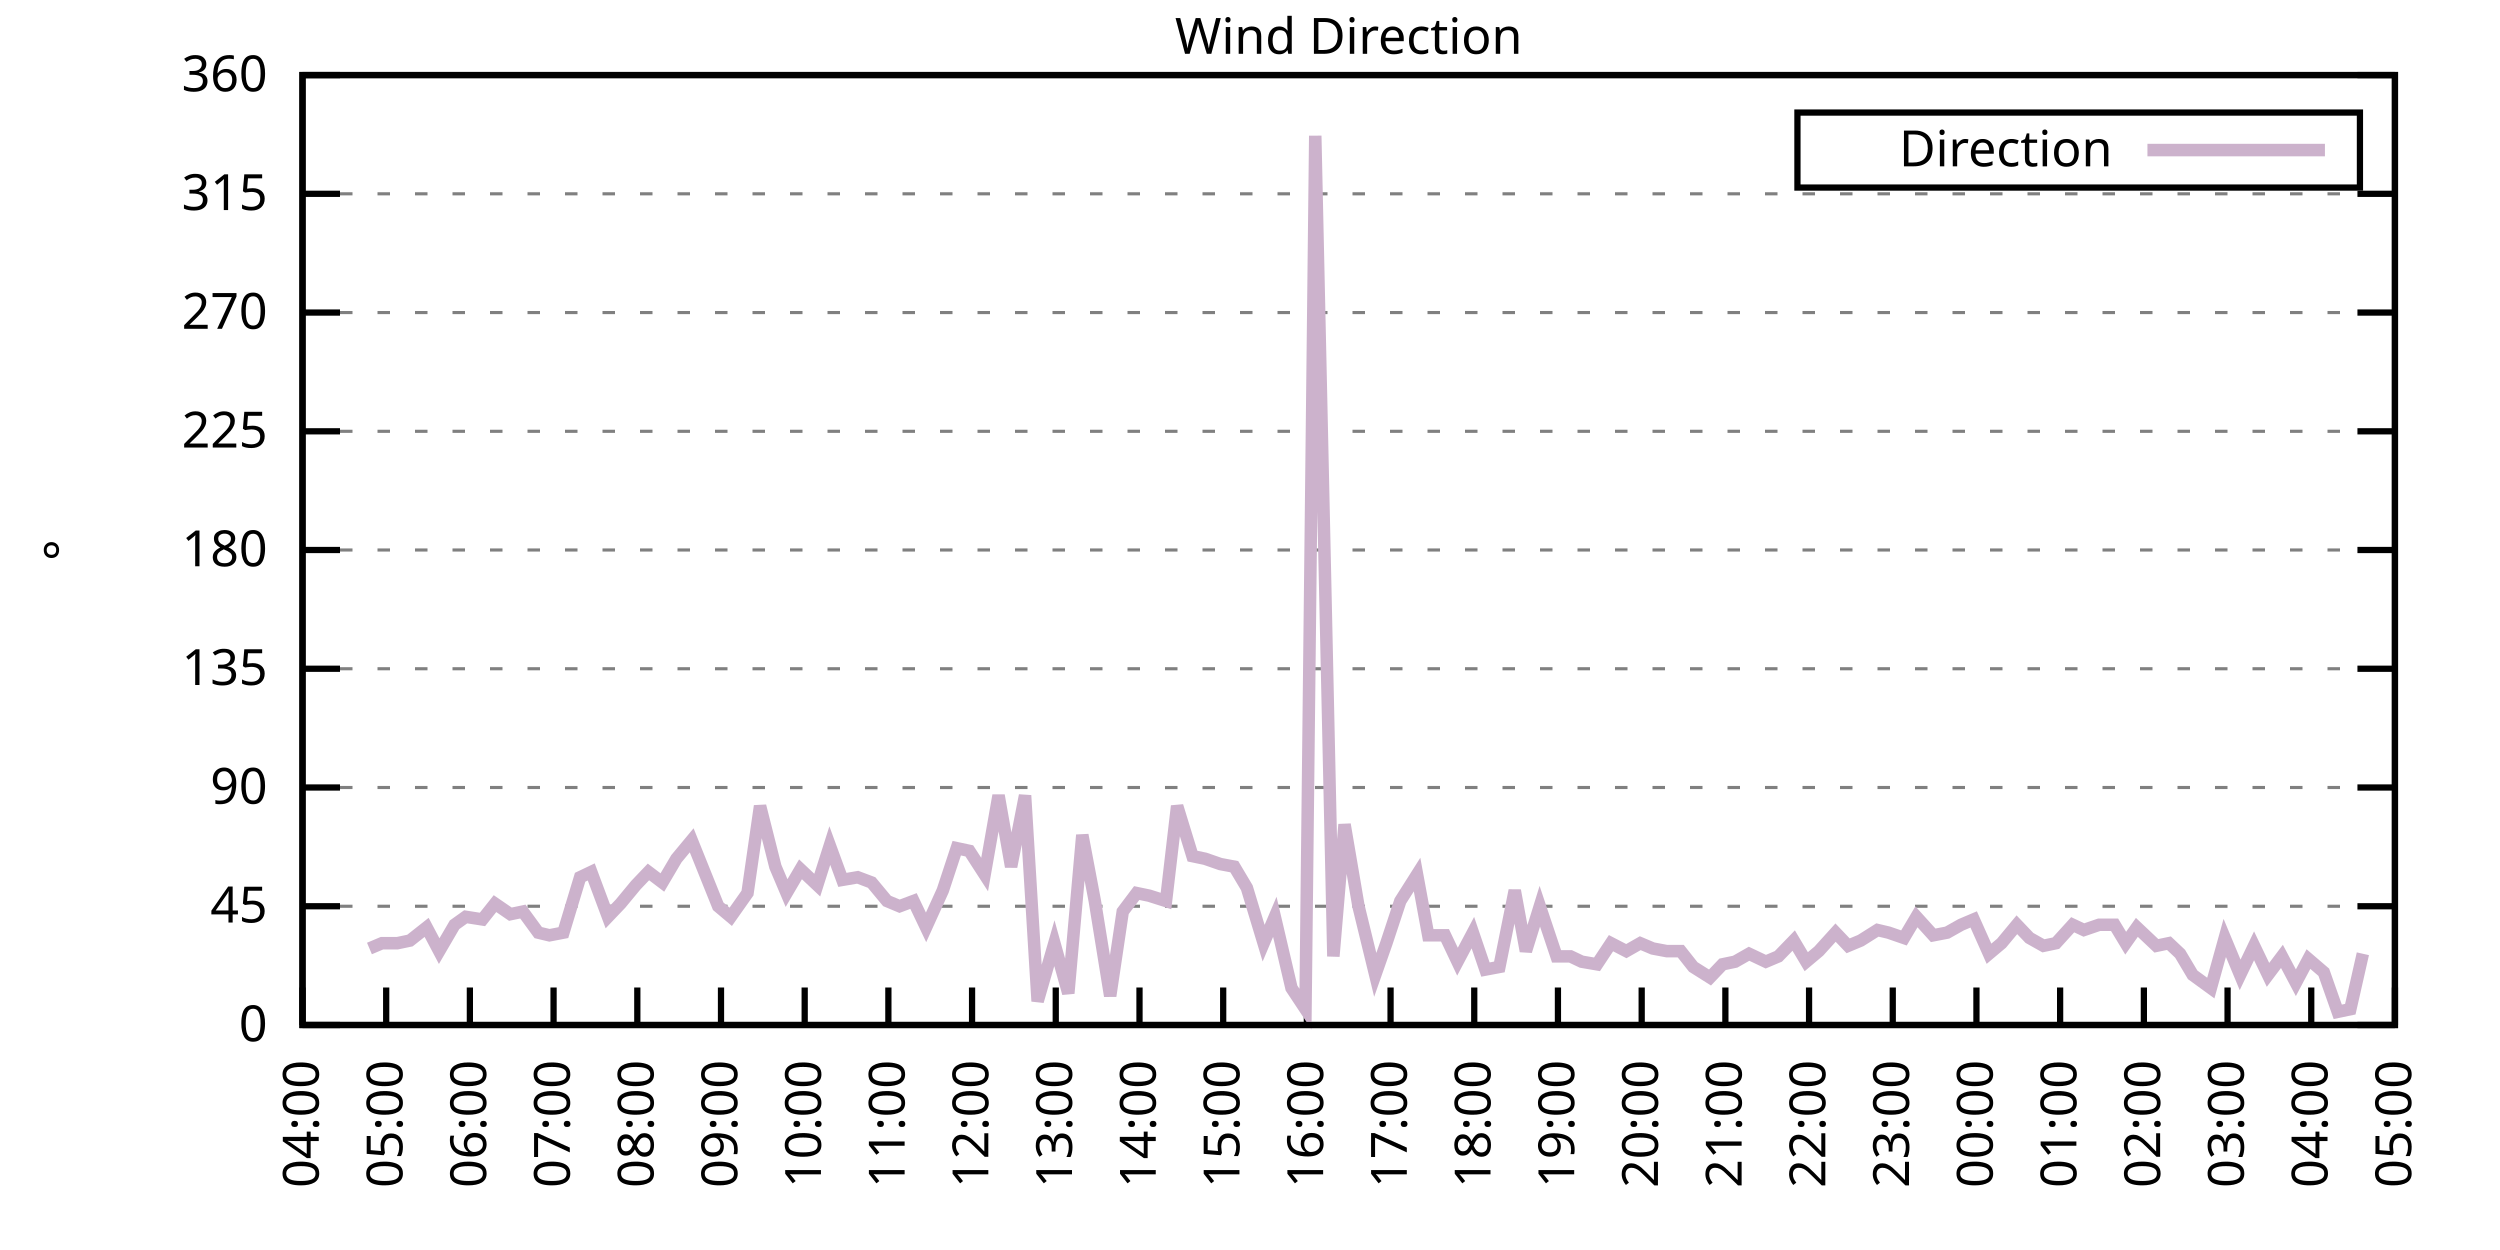
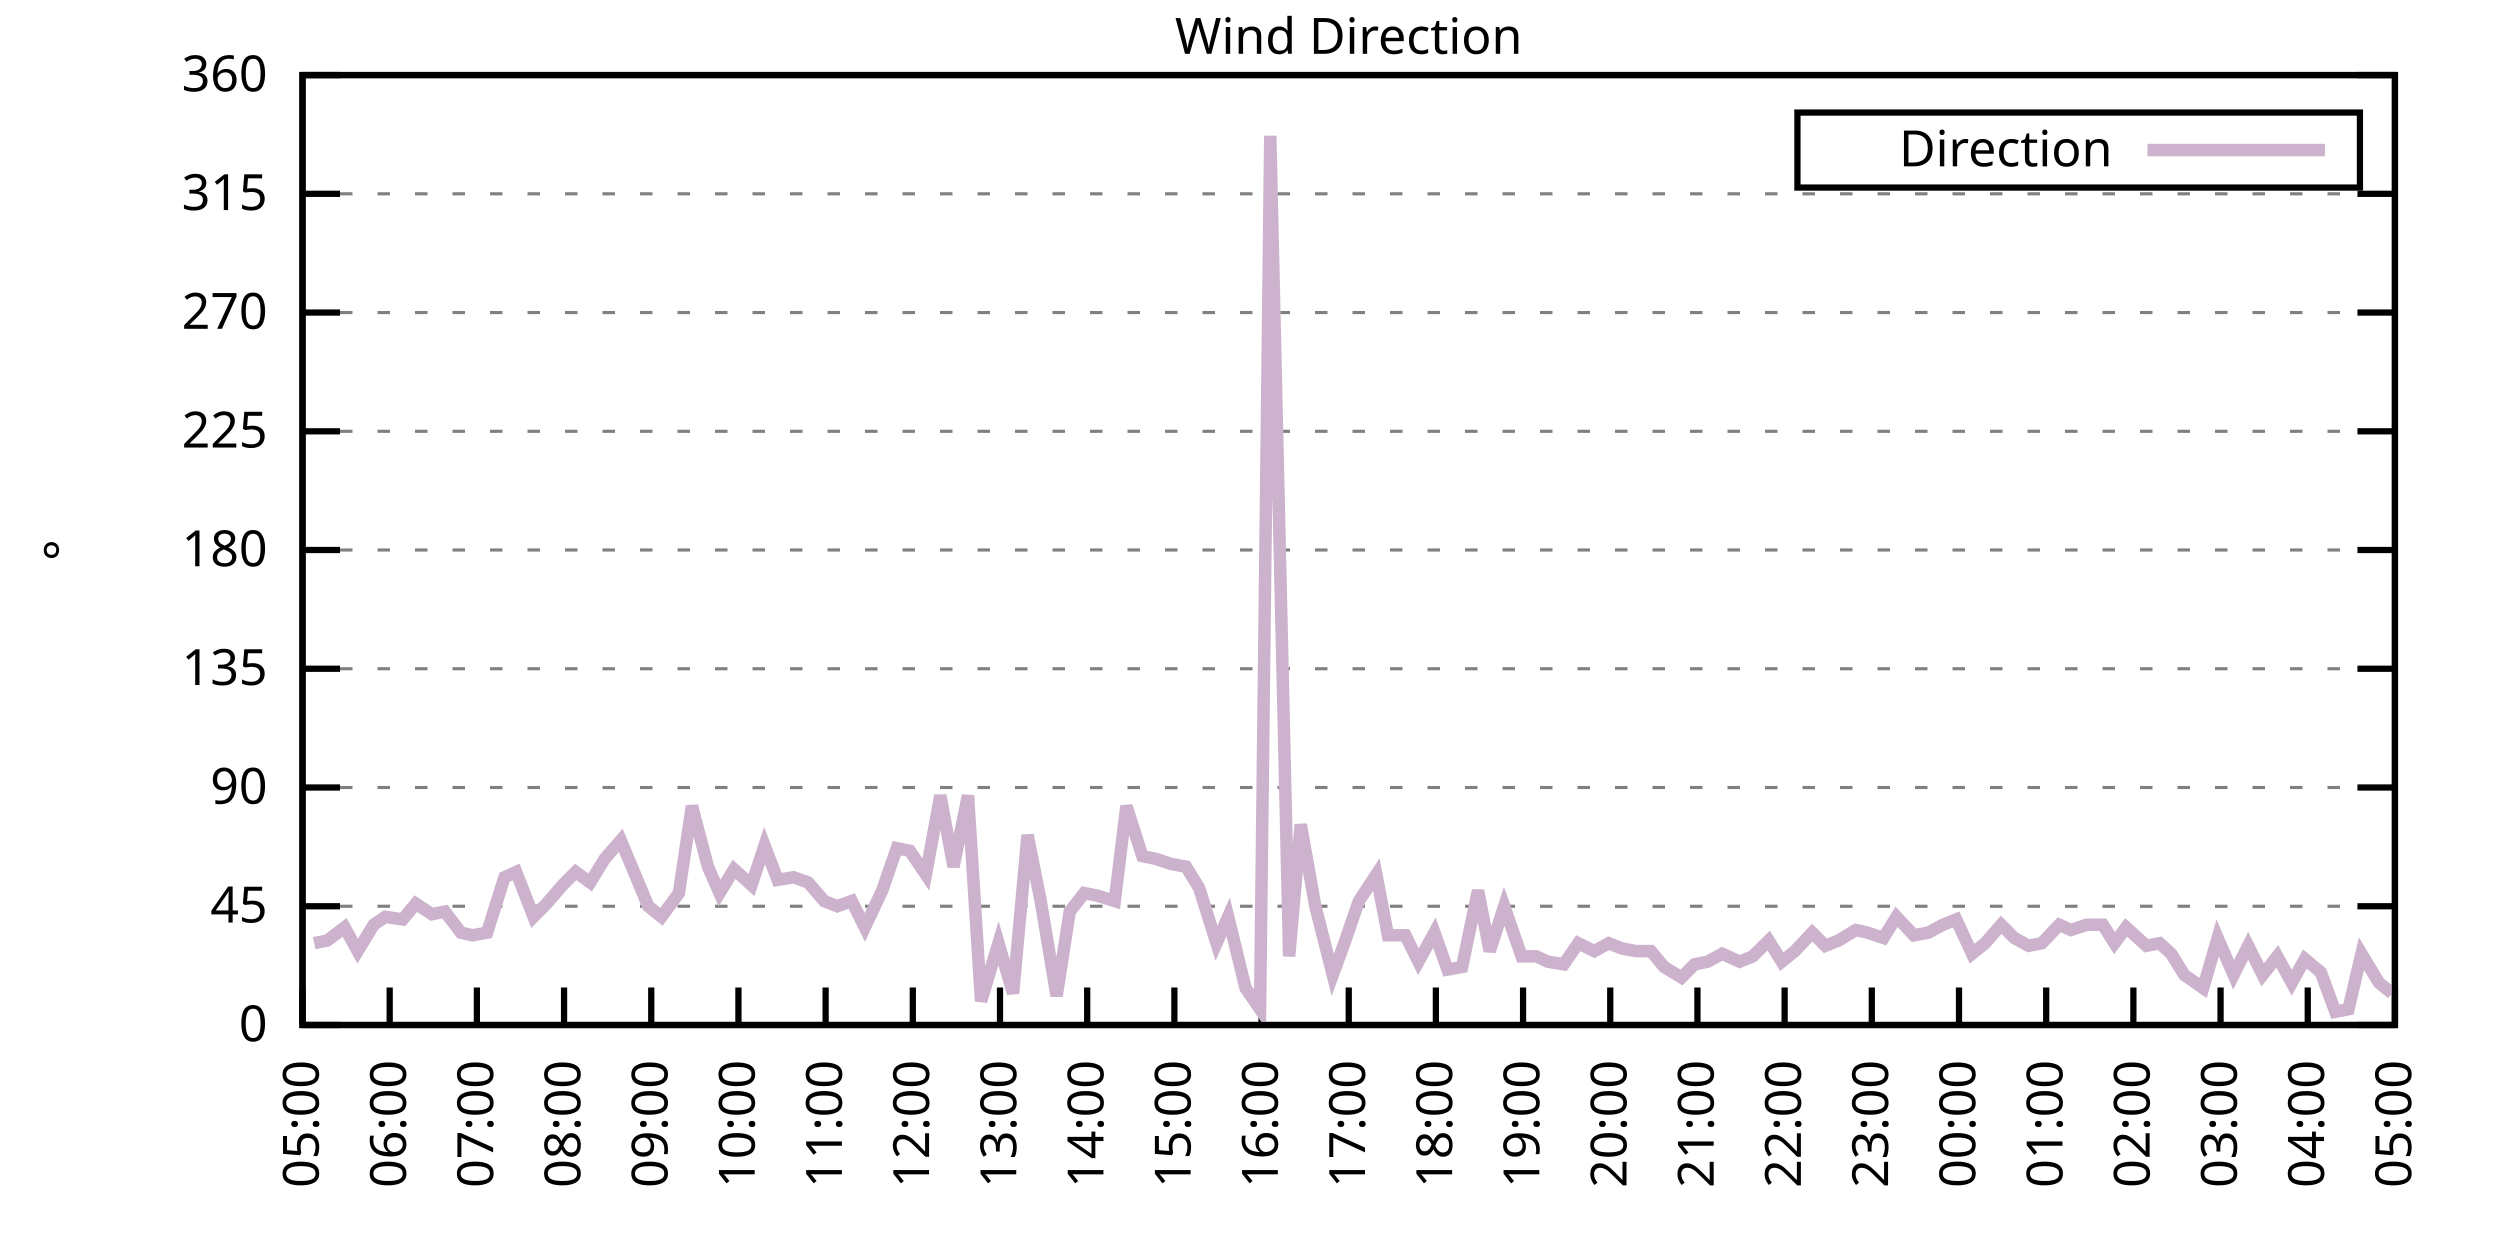
<svg xmlns="http://www.w3.org/2000/svg" xmlns:xlink="http://www.w3.org/1999/xlink" width="400" height="200" viewBox="0 0 400 200">
  <g id="gnuplot_canvas">
    <rect x="0" y="0" width="400" height="200" fill="none" />
    <defs>
      <circle id="gpDot" r="0.5" stroke-width="0.5" stroke="currentColor" />
      <path id="gpPt0" stroke-width="0.333" stroke="currentColor" d="M-1,0 h2 M0,-1 v2" />
      <path id="gpPt1" stroke-width="0.333" stroke="currentColor" d="M-1,-1 L1,1 M1,-1 L-1,1" />
      <path id="gpPt2" stroke-width="0.333" stroke="currentColor" d="M-1,0 L1,0 M0,-1 L0,1 M-1,-1 L1,1 M-1,1 L1,-1" />
      <rect id="gpPt3" stroke-width="0.333" stroke="currentColor" x="-1" y="-1" width="2" height="2" />
      <rect id="gpPt4" stroke-width="0.333" stroke="currentColor" fill="currentColor" x="-1" y="-1" width="2" height="2" />
      <circle id="gpPt5" stroke-width="0.333" stroke="currentColor" cx="0" cy="0" r="1" />
      <use xlink:href="#gpPt5" id="gpPt6" fill="currentColor" stroke="none" />
      <path id="gpPt7" stroke-width="0.333" stroke="currentColor" d="M0,-1.33 L-1.33,0.67 L1.33,0.67 z" />
      <use xlink:href="#gpPt7" id="gpPt8" fill="currentColor" stroke="none" />
      <use xlink:href="#gpPt7" id="gpPt9" stroke="currentColor" transform="rotate(180)" />
      <use xlink:href="#gpPt9" id="gpPt10" fill="currentColor" stroke="none" />
      <use xlink:href="#gpPt3" id="gpPt11" stroke="currentColor" transform="rotate(45)" />
      <use xlink:href="#gpPt11" id="gpPt12" fill="currentColor" stroke="none" />
      <path id="gpPt13" stroke-width="0.333" stroke="currentColor" d="M0,1.330 L1.265,0.411 L0.782,-1.067 L-0.782,-1.076 L-1.265,0.411 z" />
      <use xlink:href="#gpPt13" id="gpPt14" fill="currentColor" stroke="none" />
      <filter id="textbox" filterUnits="objectBoundingBox" x="0" y="0" height="1" width="1">
        <feFlood flood-color="white" flood-opacity="1" result="bgnd" />
        <feComposite in="SourceGraphic" in2="bgnd" operator="atop" />
      </filter>
      <filter id="greybox" filterUnits="objectBoundingBox" x="0" y="0" height="1" width="1">
        <feFlood flood-color="lightgrey" flood-opacity="1" result="grey" />
        <feComposite in="SourceGraphic" in2="grey" operator="atop" />
      </filter>
    </defs>
    <g fill="none" color="white" stroke="currentColor" stroke-width="1.00" stroke-linecap="butt" stroke-linejoin="miter">
</g>
    <g fill="none" color="black" stroke="currentColor" stroke-width="1.00" stroke-linecap="butt" stroke-linejoin="miter">
      <g stroke="none" shape-rendering="crispEdges">
        <polygon fill="rgb(255, 255, 255)" points="48.40,164.00 383.18,164.00 383.18,12.02 48.40,12.02 " />
      </g>
    </g>
    <g fill="none" color="black" stroke="currentColor" stroke-width="1.00" stroke-linecap="butt" stroke-linejoin="miter">
</g>
    <g fill="none" color="black" stroke="black" stroke-width="0.50" stroke-linecap="butt" stroke-linejoin="miter">
</g>
    <g fill="none" color="gray" stroke="currentColor" stroke-width="0.50" stroke-linecap="butt" stroke-linejoin="miter">
      <path stroke="gray" stroke-dasharray="2,4" class="gridline" d="M48.40,164.00 L383.19,164.00  " />
    </g>
    <g fill="none" color="gray" stroke="gray" stroke-width="1.00" stroke-linecap="butt" stroke-linejoin="miter">
</g>
    <g fill="none" color="black" stroke="currentColor" stroke-width="1.00" stroke-linecap="butt" stroke-linejoin="miter">
      <path stroke="black" d="M48.40,164.00 L54.40,164.00 M383.19,164.00 L377.19,164.00  " />
      <g transform="translate(42.80,166.60)" stroke="none" fill="black" font-family="Sans" font-size="8.00" text-anchor="end">
        <text>
          <tspan font-family="Sans"> 0</tspan>
        </text>
      </g>
    </g>
    <g fill="none" color="black" stroke="currentColor" stroke-width="1.00" stroke-linecap="butt" stroke-linejoin="miter">
</g>
    <g fill="none" color="black" stroke="black" stroke-width="0.50" stroke-linecap="butt" stroke-linejoin="miter">
</g>
    <g fill="none" color="gray" stroke="currentColor" stroke-width="0.50" stroke-linecap="butt" stroke-linejoin="miter">
      <path stroke="gray" stroke-dasharray="2,4" class="gridline" d="M48.40,145.00 L383.19,145.00  " />
    </g>
    <g fill="none" color="gray" stroke="gray" stroke-width="1.00" stroke-linecap="butt" stroke-linejoin="miter">
</g>
    <g fill="none" color="black" stroke="currentColor" stroke-width="1.00" stroke-linecap="butt" stroke-linejoin="miter">
      <path stroke="black" d="M48.40,145.00 L54.40,145.00 M383.19,145.00 L377.19,145.00  " />
      <g transform="translate(42.80,147.60)" stroke="none" fill="black" font-family="Sans" font-size="8.00" text-anchor="end">
        <text>
          <tspan font-family="Sans"> 45</tspan>
        </text>
      </g>
    </g>
    <g fill="none" color="black" stroke="currentColor" stroke-width="1.00" stroke-linecap="butt" stroke-linejoin="miter">
</g>
    <g fill="none" color="black" stroke="black" stroke-width="0.50" stroke-linecap="butt" stroke-linejoin="miter">
</g>
    <g fill="none" color="gray" stroke="currentColor" stroke-width="0.50" stroke-linecap="butt" stroke-linejoin="miter">
      <path stroke="gray" stroke-dasharray="2,4" class="gridline" d="M48.40,126.00 L383.19,126.00  " />
    </g>
    <g fill="none" color="gray" stroke="gray" stroke-width="1.00" stroke-linecap="butt" stroke-linejoin="miter">
</g>
    <g fill="none" color="black" stroke="currentColor" stroke-width="1.00" stroke-linecap="butt" stroke-linejoin="miter">
      <path stroke="black" d="M48.40,126.00 L54.40,126.00 M383.19,126.00 L377.19,126.00  " />
      <g transform="translate(42.80,128.60)" stroke="none" fill="black" font-family="Sans" font-size="8.00" text-anchor="end">
        <text>
          <tspan font-family="Sans"> 90</tspan>
        </text>
      </g>
    </g>
    <g fill="none" color="black" stroke="currentColor" stroke-width="1.00" stroke-linecap="butt" stroke-linejoin="miter">
</g>
    <g fill="none" color="black" stroke="black" stroke-width="0.50" stroke-linecap="butt" stroke-linejoin="miter">
</g>
    <g fill="none" color="gray" stroke="currentColor" stroke-width="0.50" stroke-linecap="butt" stroke-linejoin="miter">
      <path stroke="gray" stroke-dasharray="2,4" class="gridline" d="M48.40,107.00 L383.19,107.00  " />
    </g>
    <g fill="none" color="gray" stroke="gray" stroke-width="1.00" stroke-linecap="butt" stroke-linejoin="miter">
</g>
    <g fill="none" color="black" stroke="currentColor" stroke-width="1.00" stroke-linecap="butt" stroke-linejoin="miter">
      <path stroke="black" d="M48.40,107.00 L54.40,107.00 M383.19,107.00 L377.19,107.00  " />
      <g transform="translate(42.80,109.60)" stroke="none" fill="black" font-family="Sans" font-size="8.00" text-anchor="end">
        <text>
          <tspan font-family="Sans"> 135</tspan>
        </text>
      </g>
    </g>
    <g fill="none" color="black" stroke="currentColor" stroke-width="1.00" stroke-linecap="butt" stroke-linejoin="miter">
</g>
    <g fill="none" color="black" stroke="black" stroke-width="0.50" stroke-linecap="butt" stroke-linejoin="miter">
</g>
    <g fill="none" color="gray" stroke="currentColor" stroke-width="0.50" stroke-linecap="butt" stroke-linejoin="miter">
      <path stroke="gray" stroke-dasharray="2,4" class="gridline" d="M48.40,88.00 L383.19,88.00  " />
    </g>
    <g fill="none" color="gray" stroke="gray" stroke-width="1.00" stroke-linecap="butt" stroke-linejoin="miter">
</g>
    <g fill="none" color="black" stroke="currentColor" stroke-width="1.00" stroke-linecap="butt" stroke-linejoin="miter">
      <path stroke="black" d="M48.40,88.00 L54.40,88.00 M383.19,88.00 L377.19,88.00  " />
      <g transform="translate(42.80,90.60)" stroke="none" fill="black" font-family="Sans" font-size="8.00" text-anchor="end">
        <text>
          <tspan font-family="Sans"> 180</tspan>
        </text>
      </g>
    </g>
    <g fill="none" color="black" stroke="currentColor" stroke-width="1.00" stroke-linecap="butt" stroke-linejoin="miter">
</g>
    <g fill="none" color="black" stroke="black" stroke-width="0.50" stroke-linecap="butt" stroke-linejoin="miter">
</g>
    <g fill="none" color="gray" stroke="currentColor" stroke-width="0.50" stroke-linecap="butt" stroke-linejoin="miter">
      <path stroke="gray" stroke-dasharray="2,4" class="gridline" d="M48.40,69.01 L383.19,69.01  " />
    </g>
    <g fill="none" color="gray" stroke="gray" stroke-width="1.00" stroke-linecap="butt" stroke-linejoin="miter">
</g>
    <g fill="none" color="black" stroke="currentColor" stroke-width="1.00" stroke-linecap="butt" stroke-linejoin="miter">
      <path stroke="black" d="M48.40,69.01 L54.40,69.01 M383.19,69.01 L377.19,69.01  " />
      <g transform="translate(42.80,71.61)" stroke="none" fill="black" font-family="Sans" font-size="8.00" text-anchor="end">
        <text>
          <tspan font-family="Sans"> 225</tspan>
        </text>
      </g>
    </g>
    <g fill="none" color="black" stroke="currentColor" stroke-width="1.00" stroke-linecap="butt" stroke-linejoin="miter">
</g>
    <g fill="none" color="black" stroke="black" stroke-width="0.50" stroke-linecap="butt" stroke-linejoin="miter">
</g>
    <g fill="none" color="gray" stroke="currentColor" stroke-width="0.50" stroke-linecap="butt" stroke-linejoin="miter">
      <path stroke="gray" stroke-dasharray="2,4" class="gridline" d="M48.40,50.01 L383.19,50.01  " />
    </g>
    <g fill="none" color="gray" stroke="gray" stroke-width="1.00" stroke-linecap="butt" stroke-linejoin="miter">
</g>
    <g fill="none" color="black" stroke="currentColor" stroke-width="1.00" stroke-linecap="butt" stroke-linejoin="miter">
      <path stroke="black" d="M48.40,50.01 L54.40,50.01 M383.19,50.01 L377.19,50.01  " />
      <g transform="translate(42.80,52.61)" stroke="none" fill="black" font-family="Sans" font-size="8.00" text-anchor="end">
        <text>
          <tspan font-family="Sans"> 270</tspan>
        </text>
      </g>
    </g>
    <g fill="none" color="black" stroke="currentColor" stroke-width="1.00" stroke-linecap="butt" stroke-linejoin="miter">
</g>
    <g fill="none" color="black" stroke="black" stroke-width="0.50" stroke-linecap="butt" stroke-linejoin="miter">
</g>
    <g fill="none" color="gray" stroke="currentColor" stroke-width="0.50" stroke-linecap="butt" stroke-linejoin="miter">
      <path stroke="gray" stroke-dasharray="2,4" class="gridline" d="M48.40,31.01 L383.19,31.01  " />
    </g>
    <g fill="none" color="gray" stroke="gray" stroke-width="1.00" stroke-linecap="butt" stroke-linejoin="miter">
</g>
    <g fill="none" color="black" stroke="currentColor" stroke-width="1.00" stroke-linecap="butt" stroke-linejoin="miter">
      <path stroke="black" d="M48.40,31.01 L54.40,31.01 M383.19,31.01 L377.19,31.01  " />
      <g transform="translate(42.80,33.61)" stroke="none" fill="black" font-family="Sans" font-size="8.00" text-anchor="end">
        <text>
          <tspan font-family="Sans"> 315</tspan>
        </text>
      </g>
    </g>
    <g fill="none" color="black" stroke="currentColor" stroke-width="1.00" stroke-linecap="butt" stroke-linejoin="miter">
</g>
    <g fill="none" color="black" stroke="black" stroke-width="0.50" stroke-linecap="butt" stroke-linejoin="miter">
</g>
    <g fill="none" color="gray" stroke="currentColor" stroke-width="0.50" stroke-linecap="butt" stroke-linejoin="miter">
      <path stroke="gray" stroke-dasharray="2,4" class="gridline" d="M48.40,12.01 L383.19,12.01  " />
    </g>
    <g fill="none" color="gray" stroke="gray" stroke-width="1.00" stroke-linecap="butt" stroke-linejoin="miter">
</g>
    <g fill="none" color="black" stroke="currentColor" stroke-width="1.00" stroke-linecap="butt" stroke-linejoin="miter">
      <path stroke="black" d="M48.40,12.01 L54.40,12.01 M383.19,12.01 L377.19,12.01  " />
      <g transform="translate(42.80,14.61)" stroke="none" fill="black" font-family="Sans" font-size="8.00" text-anchor="end">
        <text>
          <tspan font-family="Sans"> 360</tspan>
        </text>
      </g>
    </g>
    <g fill="none" color="black" stroke="currentColor" stroke-width="1.00" stroke-linecap="butt" stroke-linejoin="miter">
      <path stroke="black" d="M48.40,164.00 L48.40,158.00  " />
      <g transform="translate(51.00,169.60) rotate(270.00)" stroke="none" fill="black" font-family="Sans" font-size="8.00" text-anchor="end">
        <text>
-           <tspan font-family="Sans">04:00</tspan>
-         </text>
-       </g>
-     </g>
-     <g fill="none" color="black" stroke="currentColor" stroke-width="1.00" stroke-linecap="butt" stroke-linejoin="miter">
-       <path stroke="black" d="M61.79,164.00 L61.79,158.00  " />
-       <g transform="translate(64.39,169.60) rotate(270.00)" stroke="none" fill="black" font-family="Sans" font-size="8.00" text-anchor="end">
-         <text>
          <tspan font-family="Sans">05:00</tspan>
        </text>
      </g>
    </g>
    <g fill="none" color="black" stroke="currentColor" stroke-width="1.00" stroke-linecap="butt" stroke-linejoin="miter">
-       <path stroke="black" d="M75.18,164.00 L75.18,158.00  " />
-       <g transform="translate(77.78,169.60) rotate(270.00)" stroke="none" fill="black" font-family="Sans" font-size="8.00" text-anchor="end">
+       <path stroke="black" d="M62.35,164.00 L62.35,158.00  " />
+       <g transform="translate(64.95,169.60) rotate(270.00)" stroke="none" fill="black" font-family="Sans" font-size="8.00" text-anchor="end">
        <text>
          <tspan font-family="Sans">06:00</tspan>
        </text>
      </g>
    </g>
    <g fill="none" color="black" stroke="currentColor" stroke-width="1.00" stroke-linecap="butt" stroke-linejoin="miter">
-       <path stroke="black" d="M88.57,164.00 L88.57,158.00  " />
-       <g transform="translate(91.17,169.60) rotate(270.00)" stroke="none" fill="black" font-family="Sans" font-size="8.00" text-anchor="end">
+       <path stroke="black" d="M76.30,164.00 L76.30,158.00  " />
+       <g transform="translate(78.90,169.60) rotate(270.00)" stroke="none" fill="black" font-family="Sans" font-size="8.00" text-anchor="end">
        <text>
          <tspan font-family="Sans">07:00</tspan>
        </text>
      </g>
    </g>
    <g fill="none" color="black" stroke="currentColor" stroke-width="1.00" stroke-linecap="butt" stroke-linejoin="miter">
-       <path stroke="black" d="M101.97,164.00 L101.97,158.00  " />
-       <g transform="translate(104.57,169.60) rotate(270.00)" stroke="none" fill="black" font-family="Sans" font-size="8.00" text-anchor="end">
+       <path stroke="black" d="M90.25,164.00 L90.25,158.00  " />
+       <g transform="translate(92.85,169.60) rotate(270.00)" stroke="none" fill="black" font-family="Sans" font-size="8.00" text-anchor="end">
        <text>
          <tspan font-family="Sans">08:00</tspan>
        </text>
      </g>
    </g>
    <g fill="none" color="black" stroke="currentColor" stroke-width="1.00" stroke-linecap="butt" stroke-linejoin="miter">
-       <path stroke="black" d="M115.36,164.00 L115.36,158.00  " />
-       <g transform="translate(117.96,169.60) rotate(270.00)" stroke="none" fill="black" font-family="Sans" font-size="8.00" text-anchor="end">
+       <path stroke="black" d="M104.20,164.00 L104.20,158.00  " />
+       <g transform="translate(106.80,169.60) rotate(270.00)" stroke="none" fill="black" font-family="Sans" font-size="8.00" text-anchor="end">
        <text>
          <tspan font-family="Sans">09:00</tspan>
        </text>
      </g>
    </g>
    <g fill="none" color="black" stroke="currentColor" stroke-width="1.00" stroke-linecap="butt" stroke-linejoin="miter">
-       <path stroke="black" d="M128.75,164.00 L128.75,158.00  " />
-       <g transform="translate(131.35,169.60) rotate(270.00)" stroke="none" fill="black" font-family="Sans" font-size="8.00" text-anchor="end">
+       <path stroke="black" d="M118.15,164.00 L118.15,158.00  " />
+       <g transform="translate(120.75,169.60) rotate(270.00)" stroke="none" fill="black" font-family="Sans" font-size="8.00" text-anchor="end">
        <text>
          <tspan font-family="Sans">10:00</tspan>
        </text>
      </g>
    </g>
    <g fill="none" color="black" stroke="currentColor" stroke-width="1.00" stroke-linecap="butt" stroke-linejoin="miter">
-       <path stroke="black" d="M142.14,164.00 L142.14,158.00  " />
-       <g transform="translate(144.74,169.60) rotate(270.00)" stroke="none" fill="black" font-family="Sans" font-size="8.00" text-anchor="end">
+       <path stroke="black" d="M132.10,164.00 L132.10,158.00  " />
+       <g transform="translate(134.70,169.60) rotate(270.00)" stroke="none" fill="black" font-family="Sans" font-size="8.00" text-anchor="end">
        <text>
          <tspan font-family="Sans">11:00</tspan>
        </text>
      </g>
    </g>
    <g fill="none" color="black" stroke="currentColor" stroke-width="1.00" stroke-linecap="butt" stroke-linejoin="miter">
-       <path stroke="black" d="M155.53,164.00 L155.53,158.00  " />
-       <g transform="translate(158.13,169.60) rotate(270.00)" stroke="none" fill="black" font-family="Sans" font-size="8.00" text-anchor="end">
+       <path stroke="black" d="M146.05,164.00 L146.05,158.00  " />
+       <g transform="translate(148.65,169.60) rotate(270.00)" stroke="none" fill="black" font-family="Sans" font-size="8.00" text-anchor="end">
        <text>
          <tspan font-family="Sans">12:00</tspan>
        </text>
      </g>
    </g>
    <g fill="none" color="black" stroke="currentColor" stroke-width="1.00" stroke-linecap="butt" stroke-linejoin="miter">
-       <path stroke="black" d="M168.92,164.00 L168.92,158.00  " />
-       <g transform="translate(171.52,169.60) rotate(270.00)" stroke="none" fill="black" font-family="Sans" font-size="8.00" text-anchor="end">
+       <path stroke="black" d="M160.00,164.00 L160.00,158.00  " />
+       <g transform="translate(162.60,169.60) rotate(270.00)" stroke="none" fill="black" font-family="Sans" font-size="8.00" text-anchor="end">
        <text>
          <tspan font-family="Sans">13:00</tspan>
        </text>
      </g>
    </g>
    <g fill="none" color="black" stroke="currentColor" stroke-width="1.00" stroke-linecap="butt" stroke-linejoin="miter">
-       <path stroke="black" d="M182.32,164.00 L182.32,158.00  " />
-       <g transform="translate(184.92,169.60) rotate(270.00)" stroke="none" fill="black" font-family="Sans" font-size="8.00" text-anchor="end">
+       <path stroke="black" d="M173.95,164.00 L173.95,158.00  " />
+       <g transform="translate(176.55,169.60) rotate(270.00)" stroke="none" fill="black" font-family="Sans" font-size="8.00" text-anchor="end">
        <text>
          <tspan font-family="Sans">14:00</tspan>
        </text>
      </g>
    </g>
    <g fill="none" color="black" stroke="currentColor" stroke-width="1.00" stroke-linecap="butt" stroke-linejoin="miter">
-       <path stroke="black" d="M195.71,164.00 L195.71,158.00  " />
-       <g transform="translate(198.31,169.60) rotate(270.00)" stroke="none" fill="black" font-family="Sans" font-size="8.00" text-anchor="end">
+       <path stroke="black" d="M187.90,164.00 L187.90,158.00  " />
+       <g transform="translate(190.50,169.60) rotate(270.00)" stroke="none" fill="black" font-family="Sans" font-size="8.00" text-anchor="end">
        <text>
          <tspan font-family="Sans">15:00</tspan>
        </text>
      </g>
    </g>
    <g fill="none" color="black" stroke="currentColor" stroke-width="1.00" stroke-linecap="butt" stroke-linejoin="miter">
-       <path stroke="black" d="M209.10,164.00 L209.10,158.00  " />
-       <g transform="translate(211.70,169.60) rotate(270.00)" stroke="none" fill="black" font-family="Sans" font-size="8.00" text-anchor="end">
+       <path stroke="black" d="M201.85,164.00 L201.85,158.00  " />
+       <g transform="translate(204.45,169.60) rotate(270.00)" stroke="none" fill="black" font-family="Sans" font-size="8.00" text-anchor="end">
        <text>
          <tspan font-family="Sans">16:00</tspan>
        </text>
      </g>
    </g>
    <g fill="none" color="black" stroke="currentColor" stroke-width="1.00" stroke-linecap="butt" stroke-linejoin="miter">
-       <path stroke="black" d="M222.49,164.00 L222.49,158.00  " />
-       <g transform="translate(225.09,169.60) rotate(270.00)" stroke="none" fill="black" font-family="Sans" font-size="8.00" text-anchor="end">
+       <path stroke="black" d="M215.80,164.00 L215.80,158.00  " />
+       <g transform="translate(218.40,169.60) rotate(270.00)" stroke="none" fill="black" font-family="Sans" font-size="8.00" text-anchor="end">
        <text>
          <tspan font-family="Sans">17:00</tspan>
        </text>
      </g>
    </g>
    <g fill="none" color="black" stroke="currentColor" stroke-width="1.00" stroke-linecap="butt" stroke-linejoin="miter">
-       <path stroke="black" d="M235.88,164.00 L235.88,158.00  " />
-       <g transform="translate(238.48,169.60) rotate(270.00)" stroke="none" fill="black" font-family="Sans" font-size="8.00" text-anchor="end">
+       <path stroke="black" d="M229.74,164.00 L229.74,158.00  " />
+       <g transform="translate(232.34,169.60) rotate(270.00)" stroke="none" fill="black" font-family="Sans" font-size="8.00" text-anchor="end">
        <text>
          <tspan font-family="Sans">18:00</tspan>
        </text>
      </g>
    </g>
    <g fill="none" color="black" stroke="currentColor" stroke-width="1.00" stroke-linecap="butt" stroke-linejoin="miter">
-       <path stroke="black" d="M249.27,164.00 L249.27,158.00  " />
-       <g transform="translate(251.87,169.60) rotate(270.00)" stroke="none" fill="black" font-family="Sans" font-size="8.00" text-anchor="end">
+       <path stroke="black" d="M243.69,164.00 L243.69,158.00  " />
+       <g transform="translate(246.29,169.60) rotate(270.00)" stroke="none" fill="black" font-family="Sans" font-size="8.00" text-anchor="end">
        <text>
          <tspan font-family="Sans">19:00</tspan>
        </text>
      </g>
    </g>
    <g fill="none" color="black" stroke="currentColor" stroke-width="1.00" stroke-linecap="butt" stroke-linejoin="miter">
-       <path stroke="black" d="M262.67,164.00 L262.67,158.00  " />
-       <g transform="translate(265.27,169.60) rotate(270.00)" stroke="none" fill="black" font-family="Sans" font-size="8.00" text-anchor="end">
+       <path stroke="black" d="M257.64,164.00 L257.64,158.00  " />
+       <g transform="translate(260.24,169.60) rotate(270.00)" stroke="none" fill="black" font-family="Sans" font-size="8.00" text-anchor="end">
        <text>
          <tspan font-family="Sans">20:00</tspan>
        </text>
      </g>
    </g>
    <g fill="none" color="black" stroke="currentColor" stroke-width="1.00" stroke-linecap="butt" stroke-linejoin="miter">
-       <path stroke="black" d="M276.06,164.00 L276.06,158.00  " />
-       <g transform="translate(278.66,169.60) rotate(270.00)" stroke="none" fill="black" font-family="Sans" font-size="8.00" text-anchor="end">
+       <path stroke="black" d="M271.59,164.00 L271.59,158.00  " />
+       <g transform="translate(274.19,169.60) rotate(270.00)" stroke="none" fill="black" font-family="Sans" font-size="8.00" text-anchor="end">
        <text>
          <tspan font-family="Sans">21:00</tspan>
        </text>
      </g>
    </g>
    <g fill="none" color="black" stroke="currentColor" stroke-width="1.00" stroke-linecap="butt" stroke-linejoin="miter">
-       <path stroke="black" d="M289.45,164.00 L289.45,158.00  " />
-       <g transform="translate(292.05,169.60) rotate(270.00)" stroke="none" fill="black" font-family="Sans" font-size="8.00" text-anchor="end">
+       <path stroke="black" d="M285.54,164.00 L285.54,158.00  " />
+       <g transform="translate(288.14,169.60) rotate(270.00)" stroke="none" fill="black" font-family="Sans" font-size="8.00" text-anchor="end">
        <text>
          <tspan font-family="Sans">22:00</tspan>
        </text>
      </g>
    </g>
    <g fill="none" color="black" stroke="currentColor" stroke-width="1.00" stroke-linecap="butt" stroke-linejoin="miter">
-       <path stroke="black" d="M302.84,164.00 L302.84,158.00  " />
-       <g transform="translate(305.44,169.60) rotate(270.00)" stroke="none" fill="black" font-family="Sans" font-size="8.00" text-anchor="end">
+       <path stroke="black" d="M299.49,164.00 L299.49,158.00  " />
+       <g transform="translate(302.09,169.60) rotate(270.00)" stroke="none" fill="black" font-family="Sans" font-size="8.00" text-anchor="end">
        <text>
          <tspan font-family="Sans">23:00</tspan>
        </text>
      </g>
    </g>
    <g fill="none" color="black" stroke="currentColor" stroke-width="1.00" stroke-linecap="butt" stroke-linejoin="miter">
-       <path stroke="black" d="M316.23,164.00 L316.23,158.00  " />
-       <g transform="translate(318.83,169.60) rotate(270.00)" stroke="none" fill="black" font-family="Sans" font-size="8.00" text-anchor="end">
+       <path stroke="black" d="M313.44,164.00 L313.44,158.00  " />
+       <g transform="translate(316.04,169.60) rotate(270.00)" stroke="none" fill="black" font-family="Sans" font-size="8.00" text-anchor="end">
        <text>
          <tspan font-family="Sans">00:00</tspan>
        </text>
      </g>
    </g>
    <g fill="none" color="black" stroke="currentColor" stroke-width="1.00" stroke-linecap="butt" stroke-linejoin="miter">
-       <path stroke="black" d="M329.62,164.00 L329.62,158.00  " />
-       <g transform="translate(332.22,169.60) rotate(270.00)" stroke="none" fill="black" font-family="Sans" font-size="8.00" text-anchor="end">
+       <path stroke="black" d="M327.39,164.00 L327.39,158.00  " />
+       <g transform="translate(329.99,169.60) rotate(270.00)" stroke="none" fill="black" font-family="Sans" font-size="8.00" text-anchor="end">
        <text>
          <tspan font-family="Sans">01:00</tspan>
        </text>
      </g>
    </g>
    <g fill="none" color="black" stroke="currentColor" stroke-width="1.00" stroke-linecap="butt" stroke-linejoin="miter">
-       <path stroke="black" d="M343.02,164.00 L343.02,158.00  " />
-       <g transform="translate(345.62,169.60) rotate(270.00)" stroke="none" fill="black" font-family="Sans" font-size="8.00" text-anchor="end">
+       <path stroke="black" d="M341.34,164.00 L341.34,158.00  " />
+       <g transform="translate(343.94,169.60) rotate(270.00)" stroke="none" fill="black" font-family="Sans" font-size="8.00" text-anchor="end">
        <text>
          <tspan font-family="Sans">02:00</tspan>
        </text>
      </g>
    </g>
    <g fill="none" color="black" stroke="currentColor" stroke-width="1.00" stroke-linecap="butt" stroke-linejoin="miter">
-       <path stroke="black" d="M356.41,164.00 L356.41,158.00  " />
-       <g transform="translate(359.01,169.60) rotate(270.00)" stroke="none" fill="black" font-family="Sans" font-size="8.00" text-anchor="end">
+       <path stroke="black" d="M355.29,164.00 L355.29,158.00  " />
+       <g transform="translate(357.89,169.60) rotate(270.00)" stroke="none" fill="black" font-family="Sans" font-size="8.00" text-anchor="end">
        <text>
          <tspan font-family="Sans">03:00</tspan>
        </text>
      </g>
    </g>
    <g fill="none" color="black" stroke="currentColor" stroke-width="1.00" stroke-linecap="butt" stroke-linejoin="miter">
-       <path stroke="black" d="M369.80,164.00 L369.80,158.00  " />
-       <g transform="translate(372.40,169.60) rotate(270.00)" stroke="none" fill="black" font-family="Sans" font-size="8.00" text-anchor="end">
+       <path stroke="black" d="M369.24,164.00 L369.24,158.00  " />
+       <g transform="translate(371.84,169.60) rotate(270.00)" stroke="none" fill="black" font-family="Sans" font-size="8.00" text-anchor="end">
        <text>
          <tspan font-family="Sans">04:00</tspan>
        </text>
      </g>
    </g>
    <g fill="none" color="black" stroke="currentColor" stroke-width="1.00" stroke-linecap="butt" stroke-linejoin="miter">
      <path stroke="black" d="M383.19,164.00 L383.19,158.00  " />
      <g transform="translate(385.79,169.60) rotate(270.00)" stroke="none" fill="black" font-family="Sans" font-size="8.00" text-anchor="end">
        <text>
          <tspan font-family="Sans">05:00</tspan>
        </text>
      </g>
    </g>
    <g fill="none" color="black" stroke="currentColor" stroke-width="1.00" stroke-linecap="butt" stroke-linejoin="miter">
</g>
    <g fill="none" color="black" stroke="currentColor" stroke-width="1.00" stroke-linecap="butt" stroke-linejoin="miter">
      <path stroke="black" d="M48.40,12.01 L48.40,164.00 L383.19,164.00 L383.19,12.01 L48.40,12.01 Z  " />
    </g>
    <g fill="none" color="black" stroke="currentColor" stroke-width="1.00" stroke-linecap="butt" stroke-linejoin="miter">
</g>
    <g fill="none" color="black" stroke="currentColor" stroke-width="1.00" stroke-linecap="butt" stroke-linejoin="miter">
      <path stroke="black" d="M287.59,30.01 L287.59,18.01 L377.59,18.01 L377.59,30.01 L287.59,30.01 Z  " />
    </g>
    <g id="Wind_direction_plot_1">
      <g fill="none" color="white" stroke="black" stroke-width="2.00" stroke-linecap="butt" stroke-linejoin="miter">
</g>
      <g fill="none" color="black" stroke="currentColor" stroke-width="2.00" stroke-linecap="butt" stroke-linejoin="miter">
        <g transform="translate(337.99,26.61)" stroke="none" fill="black" font-family="Sans" font-size="8.00" text-anchor="end">
          <text>
            <tspan font-family="Sans">Direction</tspan>
          </text>
        </g>
      </g>
      <g fill="none" color="black" stroke="currentColor" stroke-width="2.00" stroke-linecap="butt" stroke-linejoin="miter">
-         <path stroke="rgb(204, 178, 204)" d="M343.59,24.01 L371.99,24.01 M59.11,151.76 L61.12,150.91 L63.58,150.91 L65.59,150.49 L68.26,148.38 L70.27,152.18   L72.73,147.96 L74.51,146.69 L77.19,147.11 L79.20,144.58 L81.66,146.27 L83.66,145.85 L86.12,149.22 L87.91,149.65   L90.14,149.22 L92.82,140.36 L94.60,139.51 L97.28,146.69 L99.29,144.58 L101.74,141.62 L103.75,139.51 L105.98,141.20   L108.22,137.40 L110.67,134.45 L114.91,145.00 L116.92,146.69 L119.60,142.89 L121.61,128.96 L124.06,138.67 L125.85,142.89   L128.08,139.09 L130.76,141.62 L132.77,135.29 L134.78,140.78 L137.23,140.36 L139.46,141.20 L141.92,144.16 L143.93,145.00   L146.16,144.16 L148.17,148.38 L150.85,142.47 L153.08,135.71 L155.09,136.14 L157.54,139.93 L159.77,127.27 L161.78,138.67   L164.01,127.27 L166.02,160.20 L168.70,150.91 L170.93,158.93 L173.17,133.60 L175.17,144.16 L177.63,159.36 L179.64,145.85   L181.87,142.89 L183.88,143.31 L186.56,144.16 L188.34,128.96 L190.80,136.98 L192.81,137.40 L195.26,138.25 L197.49,138.67   L199.50,142.05 L202.18,150.91 L203.97,146.69 L206.64,158.09 L208.88,161.47 L210.44,21.72 L213.34,153.02 L215.13,131.91   L217.36,145.00 L220.04,155.98 L221.82,150.91 L224.05,144.16 L226.73,139.93 L228.52,149.65 L231.20,149.65 L233.20,153.87   L235.66,149.22 L237.67,155.13 L239.90,154.71 L242.36,142.47 L244.14,152.18 L246.37,145.00 L249.05,153.02 L251.28,153.02   L253.07,153.87 L255.52,154.29 L257.76,150.91 L260.21,152.18 L262.44,150.91 L264.45,151.76 L266.68,152.18 L268.92,152.18   L270.92,154.71 L273.60,156.40 L275.61,154.29 L277.62,153.87 L279.85,152.60 L282.53,153.87 L284.54,153.02 L286.99,150.49   L289.00,153.87 L291.01,152.18 L293.69,149.22 L295.70,151.33 L297.71,150.49 L300.39,148.80 L302.17,149.22 L304.63,150.07   L306.63,146.69 L309.31,149.65 L311.54,149.22 L313.78,147.96 L315.79,147.11 L318.24,152.60 L320.25,150.91 L322.70,147.96   L324.71,150.07 L326.95,151.33 L328.95,150.91 L331.63,147.96 L333.42,148.80 L335.87,147.96 L338.33,147.96 L340.11,150.91   L341.90,148.38 L345.02,151.33 L347.03,150.91 L348.82,152.60 L350.83,155.98 L353.73,158.09 L355.96,150.07 L358.42,155.98   L360.65,151.33 L362.88,155.98 L365.11,153.02 L367.34,157.24 L369.35,153.45 L371.81,155.56 L374.04,161.89 L376.05,161.47   L378.06,152.60  " />
+         <path stroke="rgb(204, 178, 204)" d="M343.59,24.01 L371.99,24.01 M50.26,150.91 L52.35,150.49 L55.14,148.38 L57.23,152.18 L59.79,147.96 L61.65,146.69   L64.44,147.11 L66.53,144.58 L69.09,146.27 L71.18,145.85 L73.74,149.22 L75.60,149.65 L77.93,149.22 L80.72,140.36   L82.58,139.51 L85.37,146.69 L87.46,144.58 L90.02,141.62 L92.11,139.51 L94.43,141.20 L96.76,137.40 L99.32,134.45   L103.73,145.00 L105.83,146.69 L108.62,142.89 L110.71,128.96 L113.27,138.67 L115.13,142.89 L117.45,139.09 L120.24,141.62   L122.33,135.29 L124.43,140.78 L126.98,140.36 L129.31,141.20 L131.87,144.16 L133.96,145.00 L136.28,144.16 L138.37,148.38   L141.16,142.47 L143.49,135.71 L145.58,136.14 L148.14,139.93 L150.46,127.27 L152.56,138.67 L154.88,127.27 L156.97,160.20   L159.76,150.91 L162.09,158.93 L164.41,133.60 L166.51,144.16 L169.06,159.36 L171.16,145.85 L173.48,142.89 L175.57,143.31   L178.36,144.16 L180.22,128.96 L182.78,136.98 L184.87,137.40 L187.43,138.25 L189.76,138.67 L191.85,142.05 L194.64,150.91   L196.50,146.69 L199.29,158.09 L201.61,161.47 L203.24,21.72 L206.26,153.02 L208.12,131.91 L210.45,145.00 L213.24,155.98   L215.10,150.91 L217.42,144.16 L220.21,139.93 L222.07,149.65 L224.86,149.65 L226.95,153.87 L229.51,149.22 L231.60,155.13   L233.93,154.71 L236.49,142.47 L238.35,152.18 L240.67,145.00 L243.46,153.02 L245.79,153.02 L247.65,153.87 L250.20,154.29   L252.53,150.91 L255.09,152.18 L257.41,150.91 L259.50,151.76 L261.83,152.18 L264.15,152.18 L266.25,154.71 L269.04,156.40   L271.13,154.29 L273.22,153.87 L275.55,152.60 L278.34,153.87 L280.43,153.02 L282.99,150.49 L285.08,153.87 L287.17,152.18   L289.96,149.22 L292.05,151.33 L294.15,150.49 L296.94,148.80 L298.80,149.22 L301.35,150.07 L303.44,146.69 L306.23,149.65   L308.56,149.22 L310.88,147.96 L312.98,147.11 L315.53,152.60 L317.63,150.91 L320.18,147.96 L322.28,150.07 L324.60,151.33   L326.69,150.91 L329.48,147.96 L331.34,148.80 L333.90,147.96 L336.46,147.96 L338.32,150.91 L340.18,148.38 L343.43,151.33   L345.53,150.91 L347.39,152.60 L349.48,155.98 L352.50,158.09 L354.83,150.07 L357.38,155.98 L359.71,151.33 L362.03,155.98   L364.36,153.02 L366.68,157.24 L368.78,153.45 L371.33,155.56 L373.66,161.89 L375.75,161.47 L377.84,152.60 L380.63,157.24   L382.73,158.93  " />
      </g>
    </g>
    <g fill="none" color="black" stroke="currentColor" stroke-width="2.00" stroke-linecap="butt" stroke-linejoin="miter">
</g>
    <g fill="none" color="black" stroke="black" stroke-width="1.00" stroke-linecap="butt" stroke-linejoin="miter">
</g>
    <g fill="none" color="black" stroke="currentColor" stroke-width="1.00" stroke-linecap="butt" stroke-linejoin="miter">
      <path stroke="black" d="M48.40,12.01 L48.40,164.00 L383.19,164.00 L383.19,12.01 L48.40,12.01 Z  " />
      <g transform="translate(12.80,88.01) rotate(270.00)" stroke="none" fill="black" font-family="Sans" font-size="8.00" text-anchor="middle">
        <text>
          <tspan font-family="Sans">°</tspan>
        </text>
      </g>
    </g>
    <g fill="none" color="black" stroke="currentColor" stroke-width="1.00" stroke-linecap="butt" stroke-linejoin="miter">
</g>
    <g fill="none" color="black" stroke="currentColor" stroke-width="1.00" stroke-linecap="butt" stroke-linejoin="miter">
      <g transform="translate(215.79,8.61)" stroke="none" fill="black" font-family="Sans" font-size="8.00" text-anchor="middle">
        <text>
          <tspan font-family="Sans">Wind Direction</tspan>
        </text>
      </g>
    </g>
    <g fill="none" color="black" stroke="currentColor" stroke-width="1.00" stroke-linecap="butt" stroke-linejoin="miter">
</g>
  </g>
</svg>
